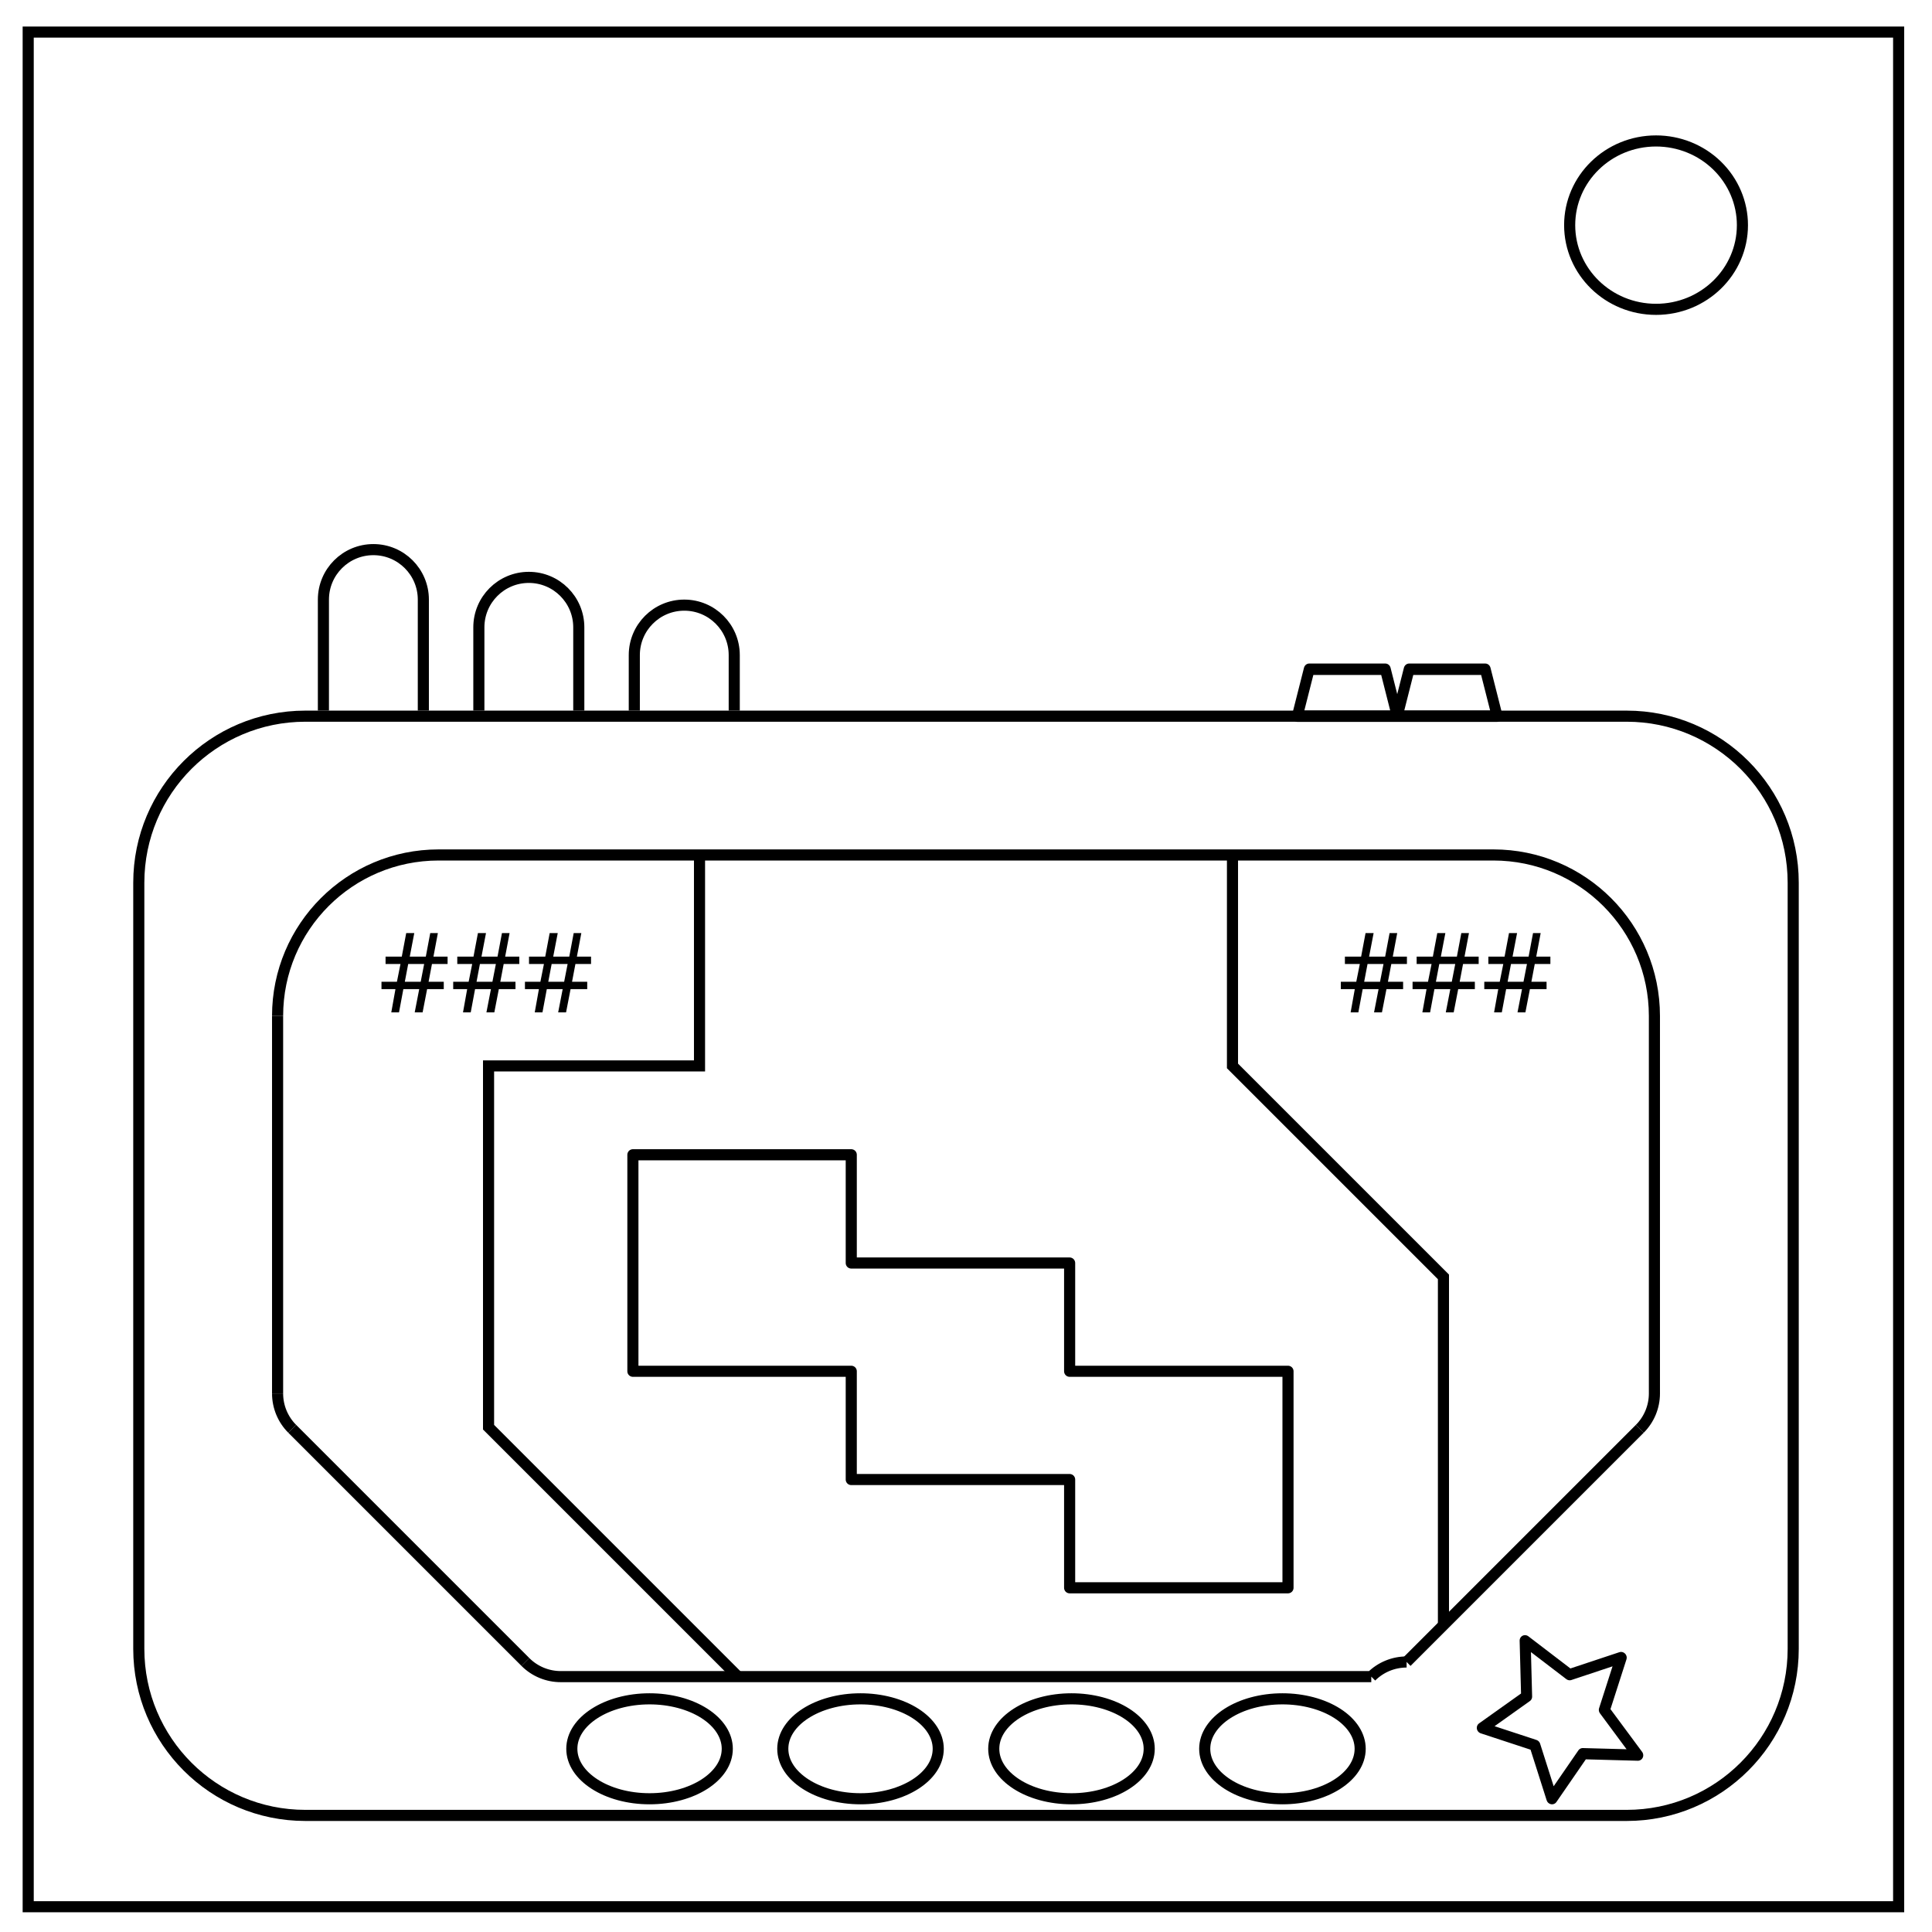
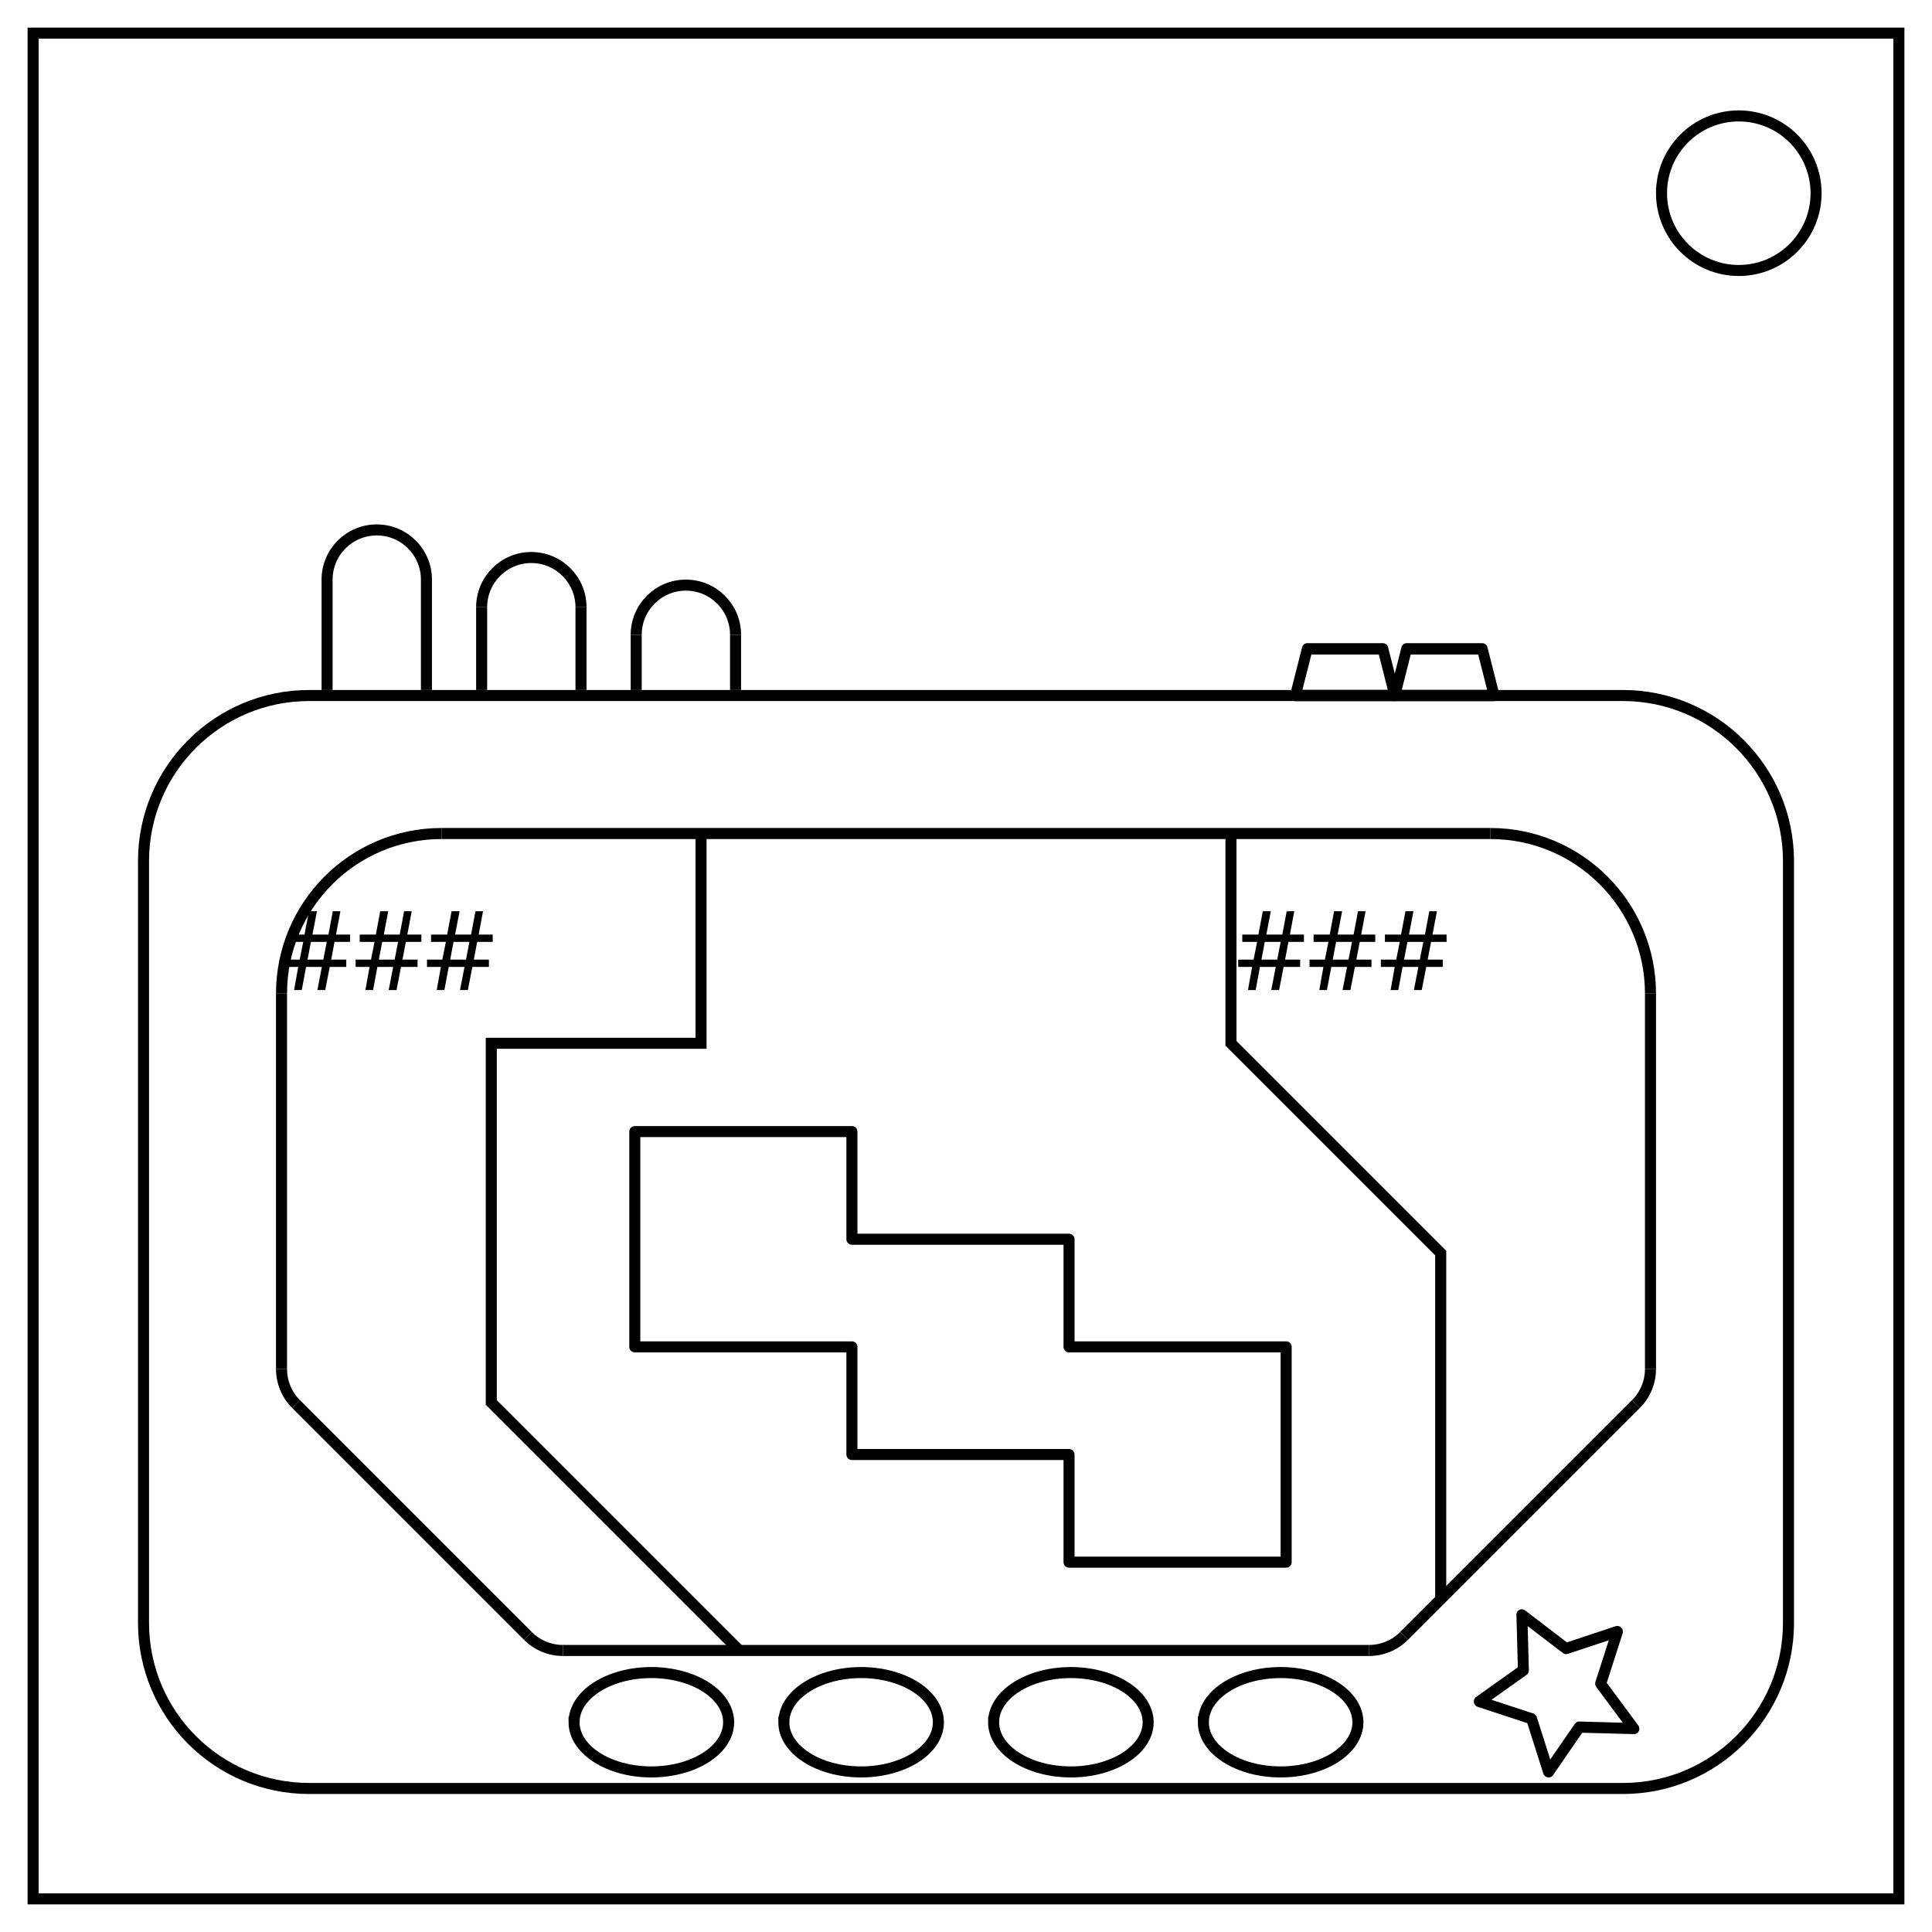
- <svg xmlns="http://www.w3.org/2000/svg" viewBox="0 0 348 348" fill="none">
-   <path d="M5.079 5.776h336.913v337.67H5.08z" stroke-width="2" stroke="#000" />
-   <path d="M282.734 40.554c0-8.376 6.966-15.165 15.56-15.165 4.126 0 8.084 1.597 11.001 4.441 2.918 2.844 4.558 6.702 4.558 10.724 0 8.376-6.966 15.165-15.56 15.165-8.593 0-15.559-6.79-15.559-15.165z" stroke-width="2" stroke="#000" />
-   <g transform="translate(42 861)">
-     <text y="-678.645" x="218.396" style="line-height:1;-inkscape-font-specification:'Oxanium, Normal';font-variant-ligatures:normal;font-variant-caps:normal;font-variant-numeric:normal;font-feature-settings:normal;text-align:center" font-weight="400" font-size="20" font-family="Oxanium" letter-spacing="0" word-spacing="0" text-anchor="middle" fill="#000">
-       <tspan style="-inkscape-font-specification:sans-serif" y="-678.645" x="218.396" font-family="sans-serif">###</tspan>
+ <svg xmlns="http://www.w3.org/2000/svg" height="350" width="350" viewBox="0 0 350 350" fill="none" version="1.1" id="svg6">
+   <defs id="defs10">
+     </defs>
+   <g transform="translate(1.000002,1)" id="g265">
+     <path stroke="#000000" stroke-width="2" id="path2-4" d="M 5,5 H 343 V 343 H 5.001 Z" />
+     <path d="m 300,34 c 0,-7.733 6.268,-14 14,-14 3.712,0 7.274,1.474 9.898,4.1 2.626,2.626 4.101,6.187 4.101,9.9 0,7.733 -6.268,14 -14,14 -7.732,0 -14,-6.268 -14,-14 z" id="path4-1" stroke-width="2" stroke="#000000" />
+     <g transform="translate(42,857)" id="g5290">
+       <text xml:space="preserve" style="font-style:normal;font-variant:normal;font-weight:normal;font-stretch:normal;font-size:20px;line-height:1;font-family:Oxanium;-inkscape-font-specification:'Oxanium, Normal';font-variant-ligatures:normal;font-variant-caps:normal;font-variant-numeric:normal;font-feature-settings:normal;text-align:center;letter-spacing:0px;word-spacing:0px;writing-mode:lr-tb;text-anchor:middle;fill:#000000;fill-opacity:1;stroke:none" x="218.396" y="-678.645" id="text4617">
+         <tspan id="tspan4615" x="218.396" y="-678.645" style="font-style:normal;font-variant:normal;font-weight:normal;font-stretch:normal;font-family:sans-serif;-inkscape-font-specification:sans-serif">###</tspan>
+       </text>
+       <path style="opacity:1;fill:none;fill-opacity:1;fill-rule:evenodd;stroke:#000000;stroke-width:2;stroke-linecap:butt;stroke-linejoin:round;stroke-miterlimit:4;stroke-dasharray:none;stroke-opacity:1;paint-order:normal" d="m 72,-653 c 0,0 39.333,0 39.333,0 0,0 0,19.5 0,19.5 0,0 39.333,0 39.333,0 0,0 0,19.5 0,19.5 0,0 39.333,0 39.333,0 0,0 0,39 0,39 0,0 -39.333,0 -39.333,0 0,0 0,-19.5 0,-19.5 0,0 -39.333,0 -39.333,0 0,0 0,-19.5 0,-19.5 0,0 -39.333,0 -39.333,0 0,0 0,-39 0,-39 z" id="path4646" />
+       <rect style="opacity:1;fill:none;fill-opacity:1;fill-rule:evenodd;stroke:#000000;stroke-width:2;stroke-linecap:butt;stroke-linejoin:round;stroke-miterlimit:4;stroke-dasharray:none;stroke-opacity:1;paint-order:normal" id="rect4650-9" width="298" height="198" x="-17" y="-732" rx="30" ry="30" />
+       <g id="g4930" transform="translate(3.321061,-326.1693)">
+         <path d="m 4.679,-351.831 a 29,29 0 0 1 29,-29" id="path4652" style="opacity:1;fill:none;fill-opacity:1;fill-rule:evenodd;stroke:#000000;stroke-width:2;stroke-linecap:butt;stroke-linejoin:round;stroke-miterlimit:4;stroke-dasharray:none;stroke-opacity:1;paint-order:normal" />
+         <path transform="scale(-1,1)" d="m -252.679,-351.831 a 29,29 0 0 1 29,-29" id="path4652-5" style="opacity:1;fill:none;fill-opacity:1;fill-rule:evenodd;stroke:#000000;stroke-width:2;stroke-linecap:butt;stroke-linejoin:round;stroke-miterlimit:4;stroke-dasharray:none;stroke-opacity:1;paint-order:normal" />
+         <path id="path4669" d="m 33.679,-380.831 c 0,0 190,0 190,0" style="opacity:1;fill:none;fill-opacity:1;fill-rule:evenodd;stroke:#000000;stroke-width:2;stroke-linecap:butt;stroke-linejoin:round;stroke-miterlimit:4;stroke-dasharray:none;stroke-opacity:1;paint-order:normal" />
+         <path id="path4669-7-4" d="m 252.679,-283.831 c 0,0 0,-68 0,-68" style="opacity:1;fill:none;fill-opacity:1;fill-rule:evenodd;stroke:#000000;stroke-width:2;stroke-linecap:butt;stroke-linejoin:round;stroke-miterlimit:4;stroke-dasharray:none;stroke-opacity:1;paint-order:normal" />
+         <path transform="rotate(-45)" d="m 201.371,-191.026 a 9,9 0 0 1 2.636,-6.364" id="path4732" style="opacity:1;fill:none;fill-opacity:1;fill-rule:evenodd;stroke:#000000;stroke-width:2;stroke-linecap:butt;stroke-linejoin:round;stroke-miterlimit:4;stroke-dasharray:none;stroke-opacity:1;paint-order:normal" />
+         <path transform="matrix(0,-1,-1,0,0,0)" d="m 232.831,-201.679 a 9,9 0 0 1 2.636,-6.364" id="path4732-8" style="opacity:1;fill:none;fill-opacity:1;fill-rule:evenodd;stroke:#000000;stroke-width:2;stroke-linecap:butt;stroke-linejoin:round;stroke-miterlimit:4;stroke-dasharray:none;stroke-opacity:1;paint-order:normal" />
+         <path id="path4669-1" d="m 55.679,-232.831 c 0,0 146,0 146,0" style="opacity:1;fill:none;fill-opacity:1;fill-rule:evenodd;stroke:#000000;stroke-width:2;stroke-linecap:butt;stroke-linejoin:round;stroke-miterlimit:4;stroke-dasharray:none;stroke-opacity:1;paint-order:normal" />
+         <path transform="rotate(-90)" d="m 232.831,55.679 a 9,9 0 0 1 2.636,-6.364" id="path4732-8-7" style="opacity:1;fill:none;fill-opacity:1;fill-rule:evenodd;stroke:#000000;stroke-width:2;stroke-linecap:butt;stroke-linejoin:round;stroke-miterlimit:4;stroke-dasharray:none;stroke-opacity:1;paint-order:normal" />
+         <path transform="matrix(-0.7071068,-0.7071068,-0.7071068,0.7071068,0,0)" d="m 19.392,-373.006 a 9,9 0 0 1 2.636,-6.364" id="path4732-1" style="opacity:1;fill:none;fill-opacity:1;fill-rule:evenodd;stroke:#000000;stroke-width:2;stroke-linecap:butt;stroke-linejoin:round;stroke-miterlimit:4;stroke-dasharray:none;stroke-opacity:1;paint-order:normal" />
+         <path id="path4866" d="m 7.315,-277.467 c 0,0 42,42 42,42" style="opacity:1;fill:none;fill-opacity:1;fill-rule:evenodd;stroke:#000000;stroke-width:2;stroke-linecap:butt;stroke-linejoin:miter;stroke-miterlimit:4;stroke-dasharray:none;stroke-opacity:1;paint-order:normal" />
+         <path id="path4870" d="m 208.043,-235.467 c 0,0 42,-42 42,-42" style="opacity:1;fill:none;fill-opacity:1;fill-rule:evenodd;stroke:#000000;stroke-width:2;stroke-linecap:butt;stroke-linejoin:miter;stroke-miterlimit:4;stroke-dasharray:none;stroke-opacity:1;paint-order:normal" />
+         <path id="path4669-7-4-5" d="m 4.679,-283.831 c 0,0 0,-68 0,-68" style="opacity:1;fill:none;fill-opacity:1;fill-rule:evenodd;stroke:#000000;stroke-width:2;stroke-linecap:butt;stroke-linejoin:round;stroke-miterlimit:4;stroke-dasharray:none;stroke-opacity:1;paint-order:normal" />
+       </g>
+       <g transform="translate(-106.4313,-489.348)" id="g4613">
+         <path id="path4-4" d="m 167.431,-56.652 c 0,-4.971 6.268,-9 14,-9 3.712,0 7.274,0.948 9.898,2.636 2.626,1.688 4.101,3.977 4.101,6.364 0,4.971 -6.268,9 -14,9 -7.732,0 -14,-4.03 -14,-9 z" style="stroke:#000000;stroke-width:2" />
+         <path id="path4-4-1" d="m 205.431,-56.652 c 0,-4.971 6.268,-9 14,-9 3.712,0 7.274,0.948 9.898,2.636 2.626,1.688 4.101,3.977 4.101,6.364 0,4.971 -6.268,9 -14,9 -7.732,0 -14,-4.03 -14,-9 z" style="stroke:#000000;stroke-width:2" />
+         <path id="path4-4-2" d="m 243.431,-56.652 c 0,-4.971 6.268,-9 14,-9 3.712,0 7.274,0.948 9.898,2.636 2.626,1.688 4.101,3.977 4.101,6.364 0,4.971 -6.268,9 -14,9 -7.732,0 -14,-4.03 -14,-9 z" style="stroke:#000000;stroke-width:2" />
+         <path id="path4-4-1-4" d="m 281.431,-56.652 c 0,-4.971 6.268,-9 14,-9 3.712,0 7.274,0.948 9.898,2.636 2.626,1.688 4.101,3.977 4.101,6.364 0,4.971 -6.268,9 -14,9 -7.732,0 -14,-4.03 -14,-9 z" style="stroke:#000000;stroke-width:2" />
+       </g>
+       <path style="opacity:1;fill:none;fill-opacity:1;fill-rule:evenodd;stroke:#000000;stroke-width:2;stroke-linecap:butt;stroke-linejoin:miter;stroke-miterlimit:4;stroke-dasharray:none;stroke-opacity:1;paint-order:normal" id="path4959" d="m 16.254,-753 a 9,9 0 0 1 9,-9 9,9 0 0 1 9,9" />
+       <path style="opacity:1;fill:none;fill-opacity:1;fill-rule:evenodd;stroke:#000000;stroke-width:2;stroke-linecap:butt;stroke-linejoin:miter;stroke-miterlimit:4;stroke-dasharray:none;stroke-opacity:1;paint-order:normal" d="m 16.254,-753 c 0,0 0,20 0,20" id="path4961" />
+       <path style="opacity:1;fill:none;fill-opacity:1;fill-rule:evenodd;stroke:#000000;stroke-width:2;stroke-linecap:butt;stroke-linejoin:miter;stroke-miterlimit:4;stroke-dasharray:none;stroke-opacity:1;paint-order:normal" d="m 34.254,-753 c 0,0 0,20 0,20" id="path4961-5" />
+       <path style="opacity:1;fill:none;fill-opacity:1;fill-rule:evenodd;stroke:#000000;stroke-width:2;stroke-linecap:butt;stroke-linejoin:miter;stroke-miterlimit:4;stroke-dasharray:none;stroke-opacity:1;paint-order:normal" id="path4959-3" d="m 44.254,-748 a 9,9 0 0 1 9,-9 9,9 0 0 1 9,9" />
+       <path style="opacity:1;fill:none;fill-opacity:1;fill-rule:evenodd;stroke:#000000;stroke-width:2;stroke-linecap:butt;stroke-linejoin:miter;stroke-miterlimit:4;stroke-dasharray:none;stroke-opacity:1;paint-order:normal" d="m 44.254,-748 c 0,0 0,15 0,15" id="path4961-1" />
+       <path style="opacity:1;fill:none;fill-opacity:1;fill-rule:evenodd;stroke:#000000;stroke-width:2;stroke-linecap:butt;stroke-linejoin:miter;stroke-miterlimit:4;stroke-dasharray:none;stroke-opacity:1;paint-order:normal" d="m 62.254,-748 c 0,0 0,15 0,15" id="path4961-5-0" />
+       <path style="opacity:1;fill:none;fill-opacity:1;fill-rule:evenodd;stroke:#000000;stroke-width:2;stroke-linecap:butt;stroke-linejoin:miter;stroke-miterlimit:4;stroke-dasharray:none;stroke-opacity:1;paint-order:normal" id="path4959-3-7" d="m 72.254,-743 a 9,9 0 0 1 9,-9 9,9 0 0 1 9,9" />
+       <path style="opacity:1;fill:none;fill-opacity:1;fill-rule:evenodd;stroke:#000000;stroke-width:2;stroke-linecap:butt;stroke-linejoin:miter;stroke-miterlimit:4;stroke-dasharray:none;stroke-opacity:1;paint-order:normal" d="m 72.254,-743 c 0,0 0,10 0,10" id="path4961-1-8" />
+       <path style="opacity:1;fill:none;fill-opacity:1;fill-rule:evenodd;stroke:#000000;stroke-width:2;stroke-linecap:butt;stroke-linejoin:miter;stroke-miterlimit:4;stroke-dasharray:none;stroke-opacity:1;paint-order:normal" d="m 90.254,-743 c 0,0 0,10 0,10" id="path4961-5-0-4" />
+       <text xml:space="preserve" style="font-style:normal;font-variant:normal;font-weight:normal;font-stretch:normal;font-size:20px;line-height:1;font-family:Oxanium;-inkscape-font-specification:'Oxanium, Normal';font-variant-ligatures:normal;font-variant-caps:normal;font-variant-numeric:normal;font-feature-settings:normal;text-align:center;letter-spacing:0px;word-spacing:0px;writing-mode:lr-tb;text-anchor:middle;fill:#000000;fill-opacity:1;stroke:none" x="45.594" y="-678.645" id="text4617-9">
+         <tspan id="tspan4615-3" x="45.594" y="-678.645" style="font-style:normal;font-variant:normal;font-weight:normal;font-stretch:normal;font-family:sans-serif;-inkscape-font-specification:sans-serif">###</tspan>
+       </text>
+       <path style="opacity:1;fill:none;fill-opacity:1;fill-rule:evenodd;stroke:#000000;stroke-width:2;stroke-linecap:butt;stroke-linejoin:miter;stroke-miterlimit:4;stroke-dasharray:none;stroke-opacity:1;paint-order:normal" d="m 84,-707 c 0,0 0,38 0,38 0,0 -38,0 -38,0 0,0 4e-6,65.071 4e-6,65.071 0,0 44.929,44.929 44.929,44.929" id="path5138" />
+       <path style="opacity:1;fill:none;fill-opacity:1;fill-rule:evenodd;stroke:#000000;stroke-width:2;stroke-linecap:butt;stroke-linejoin:miter;stroke-miterlimit:4;stroke-dasharray:none;stroke-opacity:1;paint-order:normal" d="m 180,-707 c 0,0 0,38 0,38 0,0 38,38 38,38 0,0 0,62.728 0,62.728" id="path5192" />
+       <g id="g5243" transform="matrix(1,0,0,1.056851,13.5208,63.37923)" style="stroke-width:0.973">
+         <path id="path5219" d="m 180.3,-760.594 c 0,0 -2.144,8 -2.144,8 0,0 18,0 18,0 0,0 -2.144,-8 -2.144,-8 0,0 -13.713,0 -13.713,0 z" style="opacity:1;fill:none;fill-opacity:1;fill-rule:evenodd;stroke:#000000;stroke-width:1.945;stroke-linecap:butt;stroke-linejoin:round;stroke-miterlimit:4;stroke-dasharray:none;stroke-opacity:1;paint-order:normal" />
+         <path id="path5219-6" d="m 198.3,-760.594 c 0,0 -2.144,8 -2.144,8 0,0 18,0 18,0 0,0 -2.144,-8 -2.144,-8 0,0 -13.713,0 -13.713,0 z" style="opacity:1;fill:none;fill-opacity:1;fill-rule:evenodd;stroke:#000000;stroke-width:1.945;stroke-linecap:butt;stroke-linejoin:round;stroke-miterlimit:4;stroke-dasharray:none;stroke-opacity:1;paint-order:normal" />
+       </g>
+       <path style="opacity:1;fill:none;fill-opacity:1;fill-rule:evenodd;stroke:#000000;stroke-width:4.058;stroke-linecap:butt;stroke-linejoin:round;stroke-miterlimit:4;stroke-dasharray:none;stroke-opacity:1;paint-order:normal" id="path5247" d="m -7.623,-929.872 -15.181,13.321 2.368,20.058 -17.36,-10.321 -18.344,8.45 4.451,-19.7 -13.705,-14.835 20.111,-1.854 9.874,-17.619 7.978,18.554 z" transform="matrix(0.4199623,-0.2424654,0.2504068,0.4337173,486.0593,-160.9842)" />
+     </g>
+   </g>
+   <g transform="translate(-1.038388,445.3317)" id="g1025">
+     <path d="m 18.285,-53.922 h -1.818 l -0.181,0.183 -0.858,1.635 -0.27,0.182 h -3.062 v 2.497 h 1.683 l 0.15,0.181 -1.833,3.503 v 1.818 h 5e-4 1.818 l 0.181,-0.183 0.858,-1.635 0.27,-0.182 h 3.062 v -2.497 h -1.683 l -0.15,-0.183 1.833,-3.502 v -1.818 z" style="fill:#05cc47;fill-opacity:1;fill-rule:nonzero;stroke:none;stroke-width:1.333" id="path33" />
+     <g style="stroke-width:24.219" id="layer1" transform="matrix(0.0412904,0,0,0.0412904,-13.26584,-89.45118)">
+       <path d="m 633.898,812.045 c 112.46,0 173.956,-93.168 173.956,-173.956 0,-2.646 -0.054,-5.281 -0.173,-7.903 11.938,-8.63 22.314,-19.4 30.498,-31.66 -10.955,4.869 -22.744,8.147 -35.111,9.626 12.623,-7.569 22.314,-19.543 26.886,-33.817 -11.813,7.003 -24.895,12.093 -38.824,14.841 -11.157,-11.884 -27.041,-19.317 -44.629,-19.317 -33.764,0 -61.144,27.381 -61.144,61.132 0,4.798 0.536,9.465 1.585,13.941 -50.815,-2.557 -95.874,-26.886 -126.025,-63.88 -5.251,9.035 -8.279,19.531 -8.279,30.73 0,21.212 10.794,39.938 27.208,50.893 -10.031,-0.31 -19.454,-3.063 -27.69,-7.647 -0.009,0.257 -0.009,0.507 -0.009,0.781 0,29.61 21.075,54.332 49.051,59.934 -5.138,1.401 -10.543,2.152 -16.122,2.152 -3.934,0 -7.766,-0.387 -11.491,-1.103 7.784,24.293 30.355,41.971 57.115,42.465 -20.926,16.402 -47.287,26.171 -75.937,26.171 -4.929,0 -9.798,-0.28 -14.584,-0.846 27.059,17.344 59.189,27.464 93.722,27.464" style="fill:#1da1f2;fill-opacity:1;fill-rule:nonzero;stroke:none;stroke-width:24.219" id="path3611" />
+     </g>
+     <text id="text893" y="-58.847" x="56.792" style="font-style:normal;font-variant:normal;font-weight:normal;font-stretch:normal;font-size:8px;line-height:1;font-family:Oxanium;-inkscape-font-specification:'Oxanium, Normal';font-variant-ligatures:normal;font-variant-caps:normal;font-variant-numeric:normal;font-feature-settings:normal;text-align:center;letter-spacing:0px;word-spacing:0px;writing-mode:lr-tb;text-anchor:middle;fill:#000000;fill-opacity:1;stroke:none;stroke-width:1" xml:space="preserve">
+       <tspan style="font-style:normal;font-variant:normal;font-weight:normal;font-stretch:normal;font-family:Arial;-inkscape-font-specification:Arial;stroke-width:1" y="-58.847" x="56.792" id="tspan891">@gamingwithjanko</tspan>
    </text>
-     <path d="M72-653h39.333v19.5h39.334v19.5H190v39h-39.333v-19.5h-39.334V-614H72v-39z" stroke="#000" stroke-width="2" stroke-linejoin="round" />
-     <rect ry="30" rx="30" y="-732" x="-17" height="198" width="298" stroke="#000" stroke-width="2" stroke-linejoin="round" />
-     <g stroke="#000" stroke-width="2">
-       <path d="M8-678a29 29 0 0129-29M256-678a29 29 0 00-29-29M37-707h190M256-610v-68M10.636-603.636A9 9 0 018-610M205-559a9 9 0 016.364-2.636M59-559h146M59-559a9 9 0 01-6.364-2.636M253.364-603.636A9 9 0 00256-610" stroke-linejoin="round" />
-       <path d="M10.636-603.636l42 42M211.364-561.636l42-42" />
-       <path d="M8-610v-68" stroke-linejoin="round" />
-     </g>
-     <g stroke="#000" stroke-width="2">
-       <path d="M61-546c0-4.97 6.268-9 14-9 3.713 0 7.274.948 9.899 2.636C87.524-550.677 89-548.387 89-546c0 4.97-6.268 9-14 9s-14-4.03-14-9zM99-546c0-4.97 6.268-9 14-9 3.713 0 7.274.948 9.899 2.636 2.625 1.687 4.101 3.977 4.101 6.364 0 4.97-6.268 9-14 9s-14-4.03-14-9zM137-546c0-4.97 6.268-9 14-9 3.713 0 7.274.948 9.899 2.636 2.625 1.687 4.101 3.977 4.101 6.364 0 4.97-6.268 9-14 9s-14-4.03-14-9zM175-546c0-4.97 6.268-9 14-9 3.713 0 7.274.948 9.899 2.636 2.625 1.687 4.101 3.977 4.101 6.364 0 4.97-6.268 9-14 9s-14-4.03-14-9z" />
-     </g>
-     <path d="M16.254-753a9 9 0 019-9 9 9 0 019 9M16.254-753v20M34.254-753v20M44.254-748a9 9 0 019-9 9 9 0 019 9M44.254-748v15M62.254-748v15M72.254-743a9 9 0 019-9 9 9 0 019 9M72.254-743v10M90.254-743v10" stroke="#000" stroke-width="2" />
-     <text y="-678.645" x="45.594" style="line-height:1;-inkscape-font-specification:'Oxanium, Normal';font-variant-ligatures:normal;font-variant-caps:normal;font-variant-numeric:normal;font-feature-settings:normal;text-align:center" font-weight="400" font-size="20" font-family="Oxanium" letter-spacing="0" word-spacing="0" text-anchor="middle" fill="#000">
-       <tspan style="-inkscape-font-specification:sans-serif" y="-678.645" x="45.594" font-family="sans-serif">###</tspan>
+     <text id="text897" y="-46.095" x="48.244" style="font-style:normal;font-variant:normal;font-weight:normal;font-stretch:normal;font-size:8px;line-height:1;font-family:Oxanium;-inkscape-font-specification:'Oxanium, Normal';font-variant-ligatures:normal;font-variant-caps:normal;font-variant-numeric:normal;font-feature-settings:normal;text-align:center;letter-spacing:0px;word-spacing:0px;writing-mode:lr-tb;text-anchor:middle;fill:#000000;fill-opacity:1;stroke:none;stroke-width:1" xml:space="preserve">
+       <tspan style="font-style:normal;font-variant:normal;font-weight:normal;font-stretch:normal;font-family:arial;-inkscape-font-specification:arial;stroke-width:1" y="-46.095" x="48.244" id="tspan895">lilshadow1997</tspan>
    </text>
-     <path d="M84-707v38H46v65.071L90.929-559M180-707v38l38 38v62.728" stroke="#000" stroke-width="2" />
-     <g stroke-width="1.945" stroke="#000" stroke-linejoin="round">
-       <path d="M180.3-760.594l-2.144 8h18l-2.143-8H180.3zM198.3-760.594l-2.144 8h18l-2.143-8H198.3z" transform="matrix(1 0 0 1.05685 13.52 63.38)" />
-     </g>
-     <path transform="matrix(.41996 -.24247 .2504 .43372 486.06 -160.984)" d="M-7.623-929.872l-15.18 13.322 2.368 20.057-17.36-10.32-18.345 8.449 4.451-19.7-13.705-14.835 20.112-1.855 9.874-17.618 7.978 18.554z" stroke="#000" stroke-width="4.058" stroke-linejoin="round" />
+     <path id="path2-5" d="M 11.847,-77.018 V -70.63 h 2.129 v 1.211 c 0.033,-0.033 0.052,-0.047 0.069,-0.067 0.359,-0.357 0.719,-0.714 1.076,-1.074 0.051,-0.053 0.102,-0.073 0.174,-0.073 0.744,0 1.489,0 2.233,0 0.055,0 0.122,-0.033 0.161,-0.067 0.464,-0.457 0.923,-0.921 1.386,-1.381 0.052,-0.05 0.071,-0.1 0.07,-0.173 0,-1.551 0,-3.102 0,-4.653 v -0.11 h -7.298 z m 5.761,4.543 H 16.725 V -75.18 H 17.609 Z M 15.188,-75.18 v 2.702 h -0.9 v -2.702 z m -2.417,7.258 v -1.197 h -2.424 c 0,-0.05 -0.007,-0.09 -0.007,-0.127 l -3.33e-4,-1.795 v -1.374 c 3.33e-4,-1.194 0,-2.392 0,-3.586 0,-0.067 0.01,-0.133 0.033,-0.197 0.179,-0.544 0.362,-1.084 0.54,-1.628 0.023,-0.07 0.052,-0.097 0.127,-0.097 h 0.003 c 2.966,0 5.932,0 8.898,0 0.03,0 0.058,0 0.099,0 v 0.123 c 0,1.941 0,3.883 0,5.821 v 0 c 0,0.08 -0.023,0.137 -0.081,0.19 -0.86,0.857 -1.719,1.718 -2.576,2.578 -0.057,0.057 -0.113,0.08 -0.194,0.08 -0.522,0 -1.044,0 -1.566,0 -0.1,0 -0.171,0.033 -0.242,0.097 -0.345,0.354 -0.694,0.7 -1.044,1.044 -0.033,0.033 -0.086,0.067 -0.129,0.067 -0.219,0 -0.437,0 -0.656,0 h -0.131 c -0.204,0 -0.408,0 -0.612,0 -0.01,0 -0.02,0 -0.04,0 z" style="fill:#6441a5;stroke-width:1" />
+     <text id="text893-7" y="-70.058" x="41.355" style="font-style:normal;font-variant:normal;font-weight:normal;font-stretch:normal;font-size:8px;line-height:1;font-family:Oxanium;-inkscape-font-specification:'Oxanium, Normal';font-variant-ligatures:normal;font-variant-caps:normal;font-variant-numeric:normal;font-feature-settings:normal;text-align:center;letter-spacing:0px;word-spacing:0px;writing-mode:lr-tb;text-anchor:middle;fill:#000000;fill-opacity:1;stroke:none;stroke-width:1" xml:space="preserve">
+       <tspan style="font-style:normal;font-variant:normal;font-weight:normal;font-stretch:normal;font-family:Arial;-inkscape-font-specification:Arial;stroke-width:1" y="-70.058" x="41.355" id="tspan891-2">JankoGoo</tspan>
+     </text>
+     <text id="text893-7-7" y="-81.605" x="24.908" style="font-style:normal;font-variant:normal;font-weight:normal;font-stretch:normal;font-size:8px;line-height:1;font-family:Oxanium;-inkscape-font-specification:'Oxanium, Normal';font-variant-ligatures:normal;font-variant-caps:normal;font-variant-numeric:normal;font-feature-settings:normal;text-align:center;letter-spacing:0px;word-spacing:0px;writing-mode:lr-tb;text-anchor:middle;fill:#000000;fill-opacity:1;stroke:none;stroke-width:1" xml:space="preserve">
+       <tspan style="font-style:normal;font-variant:normal;font-weight:normal;font-stretch:normal;font-family:Arial;-inkscape-font-specification:Arial;stroke-width:1" y="-81.605" x="24.908" id="tspan891-2-6">Made by:</tspan>
+     </text>
  </g>
-   <path d="M13.247 385.41h-1.818l-.182.183-.858 1.635-.27.182H7.058v2.497h1.684l.15.182-1.834 3.503v1.818h1.819l.181-.183.858-1.635.27-.182h3.062v-2.497h-1.683l-.15-.182 1.833-3.503v-1.818z" fill="#05cc47" />
-   <path d="M7.87 383.41c4.643 0 7.182-3.847 7.182-7.183 0-.109-.002-.218-.007-.326a5.133 5.133 0 001.26-1.307c-.453.2-.94.336-1.45.397a2.533 2.533 0 001.11-1.396c-.488.29-1.028.5-1.603.613a2.525 2.525 0 00-4.302 2.302 7.168 7.168 0 01-5.204-2.638 2.523 2.523 0 00.782 3.37 2.506 2.506 0 01-1.143-.315v.032c0 1.223.87 2.243 2.025 2.475a2.528 2.528 0 01-1.14.043 2.527 2.527 0 002.358 1.754A5.064 5.064 0 014 382.276a7.146 7.146 0 003.87 1.134" fill="#1da1f2" stroke-width="24.219" />
-   <text y="-58.847" x="56.792" style="line-height:1;-inkscape-font-specification:'Oxanium, Normal';font-variant-ligatures:normal;font-variant-caps:normal;font-variant-numeric:normal;font-feature-settings:normal;text-align:center" font-weight="400" font-size="8" font-family="Oxanium" letter-spacing="0" word-spacing="0" text-anchor="middle" fill="#000" transform="translate(-5.038 439.332)">
-     <tspan style="-inkscape-font-specification:Arial" y="-58.847" x="56.792" font-family="Arial">@gamingwithjanko</tspan>
-   </text>
-   <text y="-46.095" x="48.244" style="line-height:1;-inkscape-font-specification:'Oxanium, Normal';font-variant-ligatures:normal;font-variant-caps:normal;font-variant-numeric:normal;font-feature-settings:normal;text-align:center" font-weight="400" font-size="8" font-family="Oxanium" letter-spacing="0" word-spacing="0" text-anchor="middle" fill="#000" transform="translate(-5.038 439.332)">
-     <tspan style="-inkscape-font-specification:arial" y="-46.095" x="48.244" font-family="arial">lilshadow1997</tspan>
-   </text>
-   <path d="M6.81 362.314v6.388h2.129v1.21c.033-.033.051-.046.069-.066.359-.357.719-.714 1.076-1.074a.218.218 0 01.174-.074h2.233a.283.283 0 00.161-.066c.464-.457.923-.921 1.386-1.381.051-.05.07-.1.07-.174v-4.763H6.81zm5.76 4.543h-.883v-2.705h.883zm-2.42-2.705v2.702h-.9v-2.702zm-2.418 7.258v-1.197H5.31c0-.05-.007-.09-.007-.127v-3.169-3.586c0-.066.01-.133.033-.196.179-.544.362-1.084.54-1.628.023-.07.052-.097.127-.097h9.001v5.944c0 .08-.024.137-.081.19-.86.857-1.72 1.718-2.576 2.579a.25.25 0 01-.194.08h-1.567a.34.34 0 00-.242.096c-.345.354-.694.7-1.044 1.044-.034.034-.086.067-.13.067H7.73z" fill="#6441a5" />
-   <text y="-70.058" x="41.355" style="line-height:1;-inkscape-font-specification:'Oxanium, Normal';font-variant-ligatures:normal;font-variant-caps:normal;font-variant-numeric:normal;font-feature-settings:normal;text-align:center" font-weight="400" font-size="8" font-family="Oxanium" letter-spacing="0" word-spacing="0" text-anchor="middle" fill="#000" transform="translate(-5.038 439.332)">
-     <tspan style="-inkscape-font-specification:Arial" y="-70.058" x="41.355" font-family="Arial">JankoGoo</tspan>
-   </text>
-   <text y="-81.605" x="24.908" style="line-height:1;-inkscape-font-specification:'Oxanium, Normal';font-variant-ligatures:normal;font-variant-caps:normal;font-variant-numeric:normal;font-feature-settings:normal;text-align:center" font-weight="400" font-size="8" font-family="Oxanium" letter-spacing="0" word-spacing="0" text-anchor="middle" fill="#000" transform="translate(-5.038 439.332)">
-     <tspan style="-inkscape-font-specification:Arial" y="-81.605" x="24.908" font-family="Arial">Made by:</tspan>
-   </text>
</svg>
